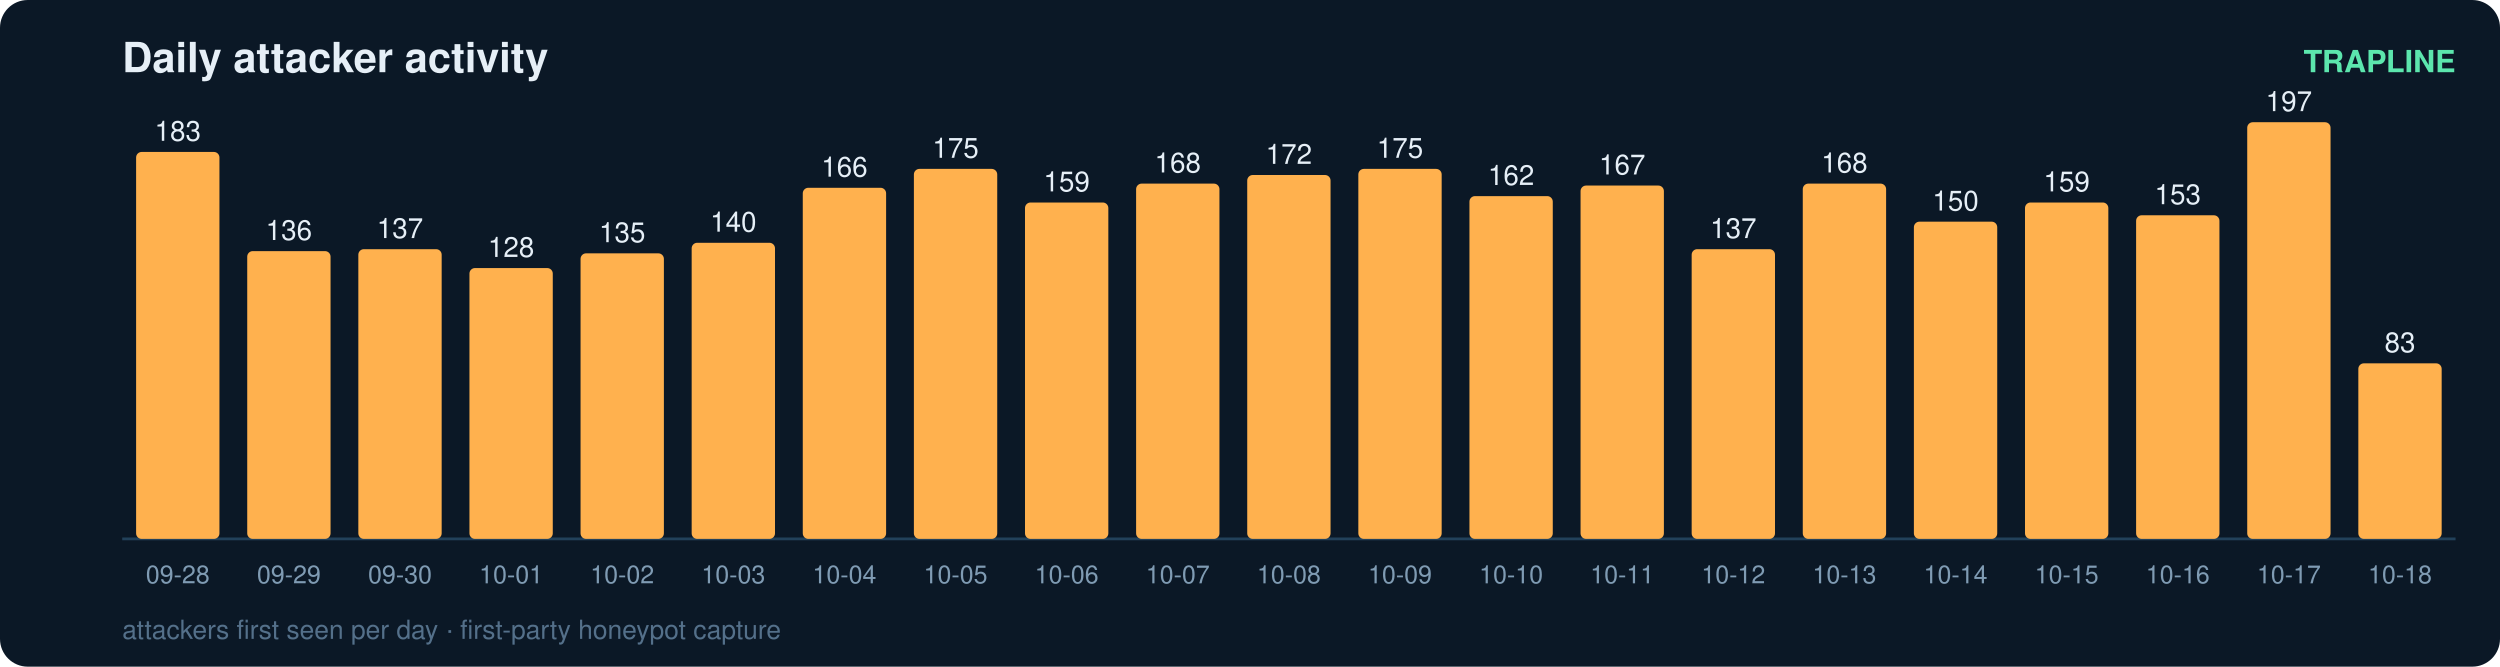
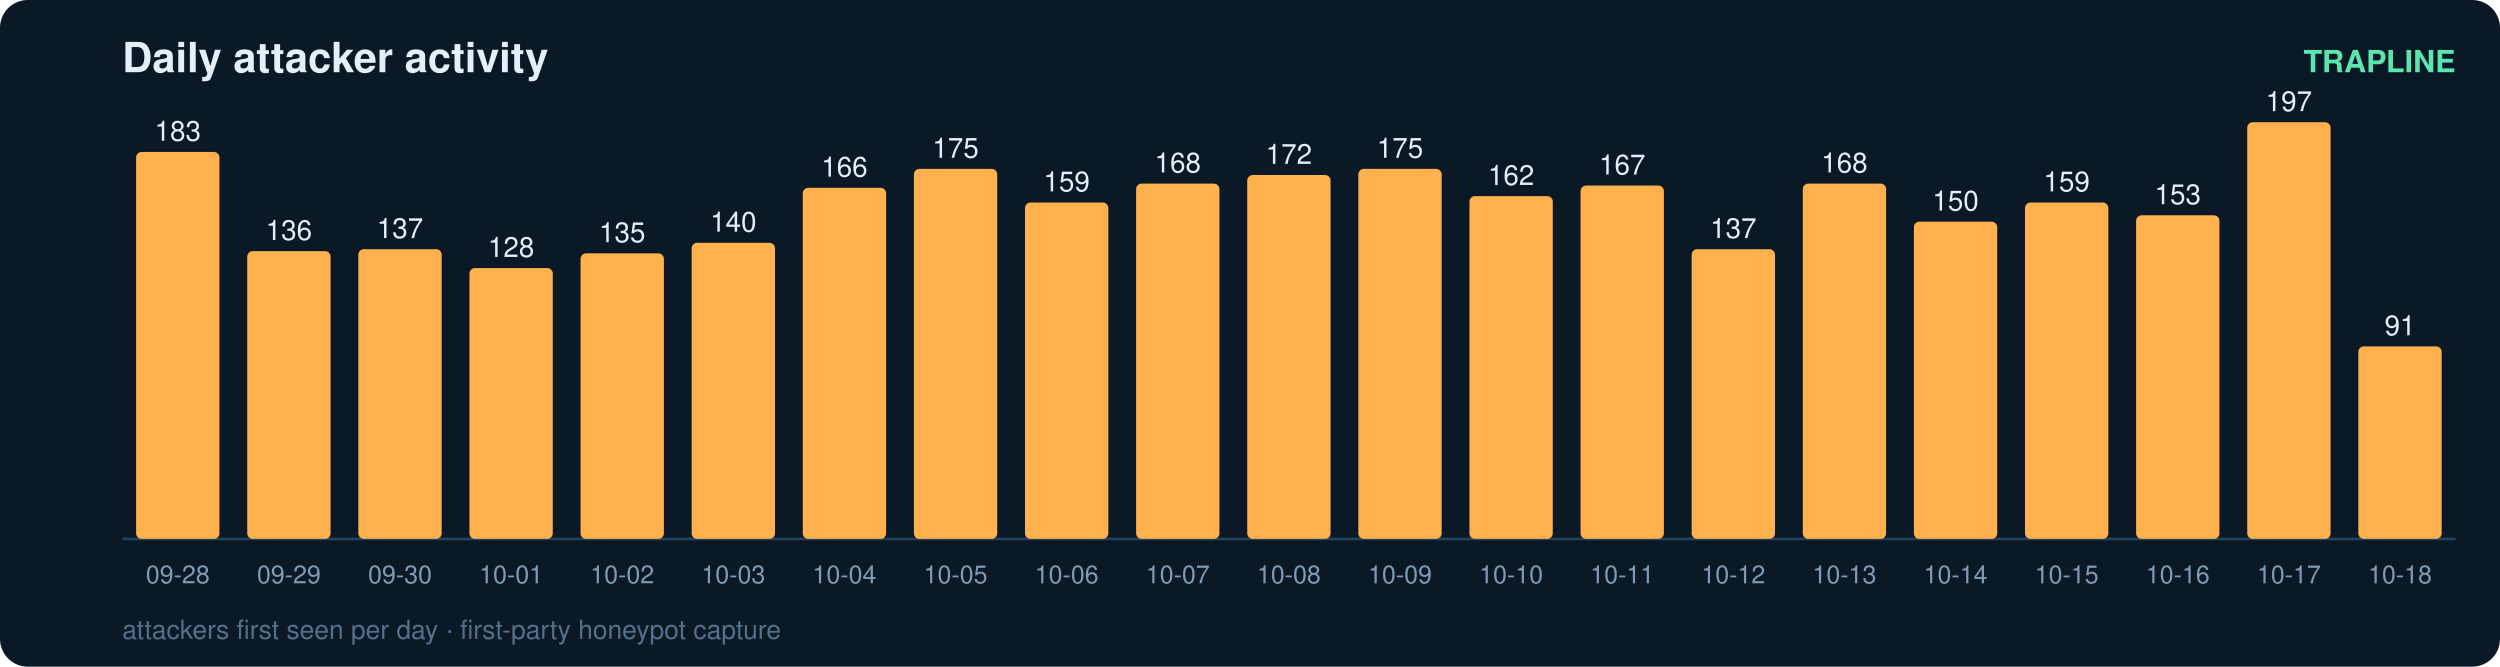
<svg xmlns="http://www.w3.org/2000/svg" width="900" height="240" viewBox="0 0 900 240" font-family="ui-sans-serif,Segoe UI,Helvetica,Arial">
  <rect width="900" height="240" rx="10" fill="#0b1826" />
  <text x="44" y="26" fill="#e6eff7" font-size="15" font-weight="700">Daily attacker activity</text>
  <text x="884" y="26" fill="#5ce6ad" font-size="11" text-anchor="end" font-weight="600">TRAPLINE</text>
  <line x1="44" y1="194" x2="884" y2="194" stroke="#22415a" stroke-width="1" />
  <rect x="49" y="54.7" width="30" height="139.3" rx="2" fill="#ffb14e" />
  <text x="64.0" y="50.7" fill="#e6eff7" font-size="10" text-anchor="middle" font-variant-numeric="tabular-nums">183</text>
  <text x="64.0" y="210.0" fill="#7f9bb3" font-size="9" text-anchor="middle">09-28</text>
  <rect x="89" y="90.4" width="30" height="103.6" rx="2" fill="#ffb14e" />
  <text x="104.0" y="86.4" fill="#e6eff7" font-size="10" text-anchor="middle" font-variant-numeric="tabular-nums">136</text>
  <text x="104.0" y="210.0" fill="#7f9bb3" font-size="9" text-anchor="middle">09-29</text>
  <rect x="129" y="89.7" width="30" height="104.3" rx="2" fill="#ffb14e" />
  <text x="144.0" y="85.7" fill="#e6eff7" font-size="10" text-anchor="middle" font-variant-numeric="tabular-nums">137</text>
  <text x="144.0" y="210.0" fill="#7f9bb3" font-size="9" text-anchor="middle">09-30</text>
  <rect x="169" y="96.5" width="30" height="97.5" rx="2" fill="#ffb14e" />
  <text x="184.0" y="92.5" fill="#e6eff7" font-size="10" text-anchor="middle" font-variant-numeric="tabular-nums">128</text>
  <text x="184.0" y="210.0" fill="#7f9bb3" font-size="9" text-anchor="middle">10-01</text>
  <rect x="209" y="91.2" width="30" height="102.8" rx="2" fill="#ffb14e" />
  <text x="224.0" y="87.2" fill="#e6eff7" font-size="10" text-anchor="middle" font-variant-numeric="tabular-nums">135</text>
  <text x="224.0" y="210.0" fill="#7f9bb3" font-size="9" text-anchor="middle">10-02</text>
  <rect x="249" y="87.4" width="30" height="106.6" rx="2" fill="#ffb14e" />
  <text x="264.0" y="83.4" fill="#e6eff7" font-size="10" text-anchor="middle" font-variant-numeric="tabular-nums">140</text>
  <text x="264.0" y="210.0" fill="#7f9bb3" font-size="9" text-anchor="middle">10-03</text>
  <rect x="289" y="67.6" width="30" height="126.4" rx="2" fill="#ffb14e" />
  <text x="304.0" y="63.6" fill="#e6eff7" font-size="10" text-anchor="middle" font-variant-numeric="tabular-nums">166</text>
  <text x="304.0" y="210.0" fill="#7f9bb3" font-size="9" text-anchor="middle">10-04</text>
  <rect x="329" y="60.8" width="30" height="133.2" rx="2" fill="#ffb14e" />
  <text x="344.0" y="56.8" fill="#e6eff7" font-size="10" text-anchor="middle" font-variant-numeric="tabular-nums">175</text>
  <text x="344.0" y="210.0" fill="#7f9bb3" font-size="9" text-anchor="middle">10-05</text>
  <rect x="369" y="72.9" width="30" height="121.1" rx="2" fill="#ffb14e" />
  <text x="384.0" y="68.9" fill="#e6eff7" font-size="10" text-anchor="middle" font-variant-numeric="tabular-nums">159</text>
  <text x="384.0" y="210.0" fill="#7f9bb3" font-size="9" text-anchor="middle">10-06</text>
  <rect x="409" y="66.1" width="30" height="127.9" rx="2" fill="#ffb14e" />
  <text x="424.0" y="62.1" fill="#e6eff7" font-size="10" text-anchor="middle" font-variant-numeric="tabular-nums">168</text>
  <text x="424.0" y="210.0" fill="#7f9bb3" font-size="9" text-anchor="middle">10-07</text>
  <rect x="449" y="63.0" width="30" height="131.0" rx="2" fill="#ffb14e" />
  <text x="464.0" y="59.0" fill="#e6eff7" font-size="10" text-anchor="middle" font-variant-numeric="tabular-nums">172</text>
  <text x="464.0" y="210.0" fill="#7f9bb3" font-size="9" text-anchor="middle">10-08</text>
  <rect x="489" y="60.8" width="30" height="133.2" rx="2" fill="#ffb14e" />
  <text x="504.0" y="56.8" fill="#e6eff7" font-size="10" text-anchor="middle" font-variant-numeric="tabular-nums">175</text>
  <text x="504.0" y="210.0" fill="#7f9bb3" font-size="9" text-anchor="middle">10-09</text>
  <rect x="529" y="70.6" width="30" height="123.4" rx="2" fill="#ffb14e" />
  <text x="544.0" y="66.6" fill="#e6eff7" font-size="10" text-anchor="middle" font-variant-numeric="tabular-nums">162</text>
  <text x="544.0" y="210.0" fill="#7f9bb3" font-size="9" text-anchor="middle">10-10</text>
  <rect x="569" y="66.8" width="30" height="127.2" rx="2" fill="#ffb14e" />
  <text x="584.0" y="62.8" fill="#e6eff7" font-size="10" text-anchor="middle" font-variant-numeric="tabular-nums">167</text>
  <text x="584.0" y="210.0" fill="#7f9bb3" font-size="9" text-anchor="middle">10-11</text>
  <rect x="609" y="89.7" width="30" height="104.3" rx="2" fill="#ffb14e" />
  <text x="624.0" y="85.7" fill="#e6eff7" font-size="10" text-anchor="middle" font-variant-numeric="tabular-nums">137</text>
  <text x="624.0" y="210.0" fill="#7f9bb3" font-size="9" text-anchor="middle">10-12</text>
  <rect x="649" y="66.1" width="30" height="127.9" rx="2" fill="#ffb14e" />
  <text x="664.0" y="62.1" fill="#e6eff7" font-size="10" text-anchor="middle" font-variant-numeric="tabular-nums">168</text>
  <text x="664.0" y="210.0" fill="#7f9bb3" font-size="9" text-anchor="middle">10-13</text>
  <rect x="689" y="79.8" width="30" height="114.2" rx="2" fill="#ffb14e" />
  <text x="704.0" y="75.8" fill="#e6eff7" font-size="10" text-anchor="middle" font-variant-numeric="tabular-nums">150</text>
  <text x="704.0" y="210.0" fill="#7f9bb3" font-size="9" text-anchor="middle">10-14</text>
  <rect x="729" y="72.9" width="30" height="121.1" rx="2" fill="#ffb14e" />
  <text x="744.0" y="68.9" fill="#e6eff7" font-size="10" text-anchor="middle" font-variant-numeric="tabular-nums">159</text>
  <text x="744.0" y="210.0" fill="#7f9bb3" font-size="9" text-anchor="middle">10-15</text>
  <rect x="769" y="77.5" width="30" height="116.5" rx="2" fill="#ffb14e" />
  <text x="784.0" y="73.5" fill="#e6eff7" font-size="10" text-anchor="middle" font-variant-numeric="tabular-nums">153</text>
  <text x="784.0" y="210.0" fill="#7f9bb3" font-size="9" text-anchor="middle">10-16</text>
  <rect x="809" y="44.0" width="30" height="150.0" rx="2" fill="#ffb14e" />
  <text x="824.0" y="40.0" fill="#e6eff7" font-size="10" text-anchor="middle" font-variant-numeric="tabular-nums">197</text>
  <text x="824.0" y="210.0" fill="#7f9bb3" font-size="9" text-anchor="middle">10-17</text>
-   <rect x="849" y="130.8" width="30" height="63.2" rx="2" fill="#ffb14e" />
-   <text x="864.0" y="126.8" fill="#e6eff7" font-size="10" text-anchor="middle" font-variant-numeric="tabular-nums">83</text>
+   <rect x="849" y="124.7" width="30" height="69.3" rx="2" fill="#ffb14e" />
+   <text x="864.0" y="120.7" fill="#e6eff7" font-size="10" text-anchor="middle" font-variant-numeric="tabular-nums">91</text>
  <text x="864.0" y="210.0" fill="#7f9bb3" font-size="9" text-anchor="middle">10-18</text>
  <text x="44" y="230" fill="#54708a" font-size="9.5">attackers first seen per day · first-party honeypot capture</text>
</svg>
